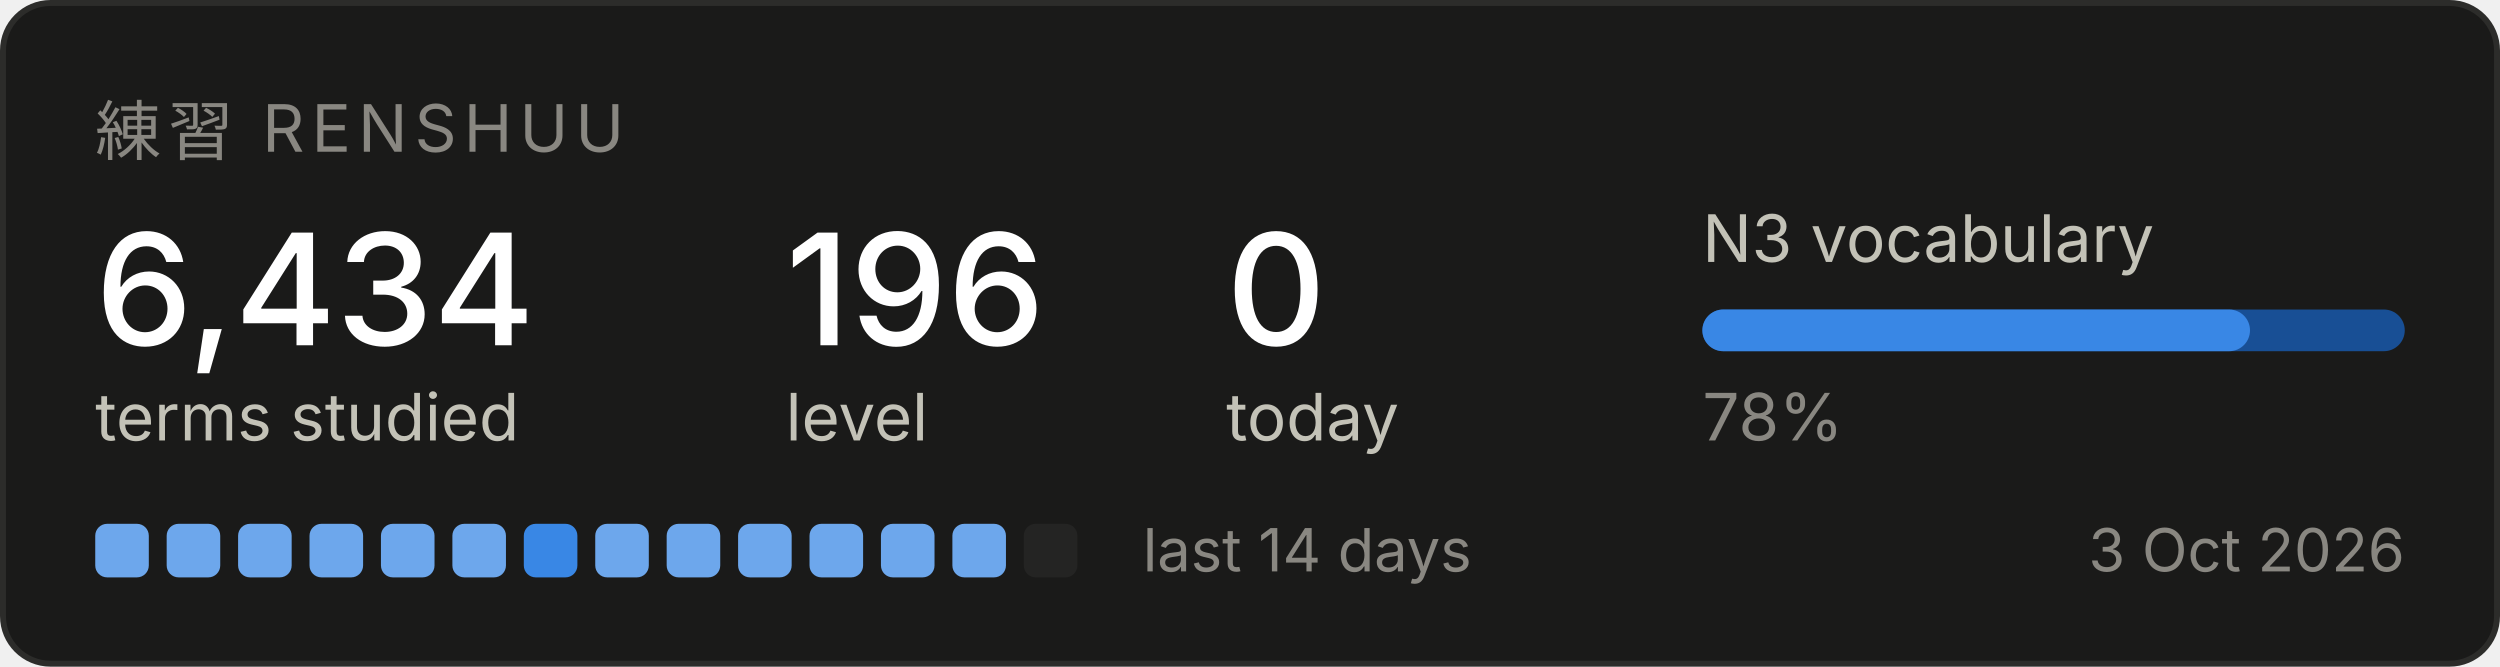
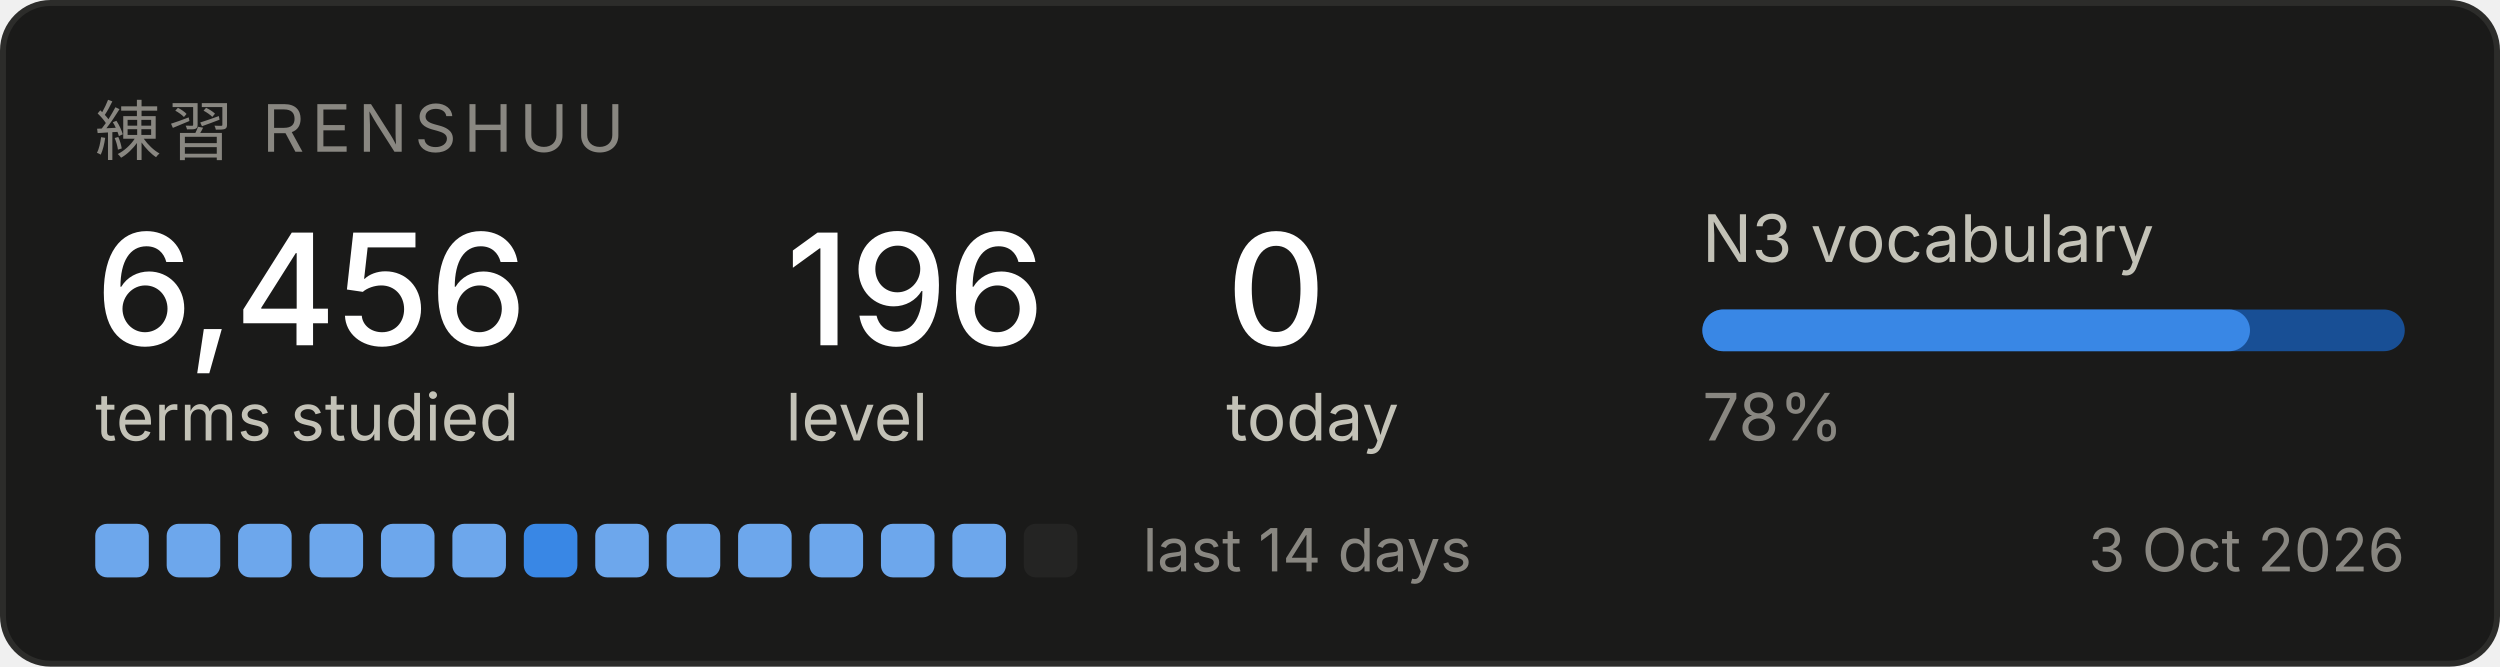
<svg xmlns="http://www.w3.org/2000/svg" width="420" height="112" viewBox="0 0 420 112" role="img" aria-label="Renshuu study progress">
  <rect x="0.5" y="0.5" width="419" height="111" rx="8" fill="#1a1a19" stroke="#2c2c2a" />
  <text x="16" y="26" font-family="system-ui, -apple-system, Segoe UI, sans-serif" font-size="11" fill="#898781" letter-spacing="1.2">練習  RENSHUU</text>
-   <text x="16" y="58" font-family="system-ui, -apple-system, Segoe UI, sans-serif" font-size="26" fill="#ffffff" font-weight="500">6,434</text>
+   <text x="16" y="58" font-family="system-ui, -apple-system, Segoe UI, sans-serif" font-size="26" fill="#ffffff" font-weight="500">6,456</text>
  <text x="16" y="74" font-family="system-ui, -apple-system, Segoe UI, sans-serif" font-size="11" fill="#c3c2b7">terms studied</text>
  <text x="132" y="58" font-family="system-ui, -apple-system, Segoe UI, sans-serif" font-size="26" fill="#ffffff" font-weight="500">196</text>
  <text x="132" y="74" font-family="system-ui, -apple-system, Segoe UI, sans-serif" font-size="11" fill="#c3c2b7">level</text>
  <text x="206" y="58" font-family="system-ui, -apple-system, Segoe UI, sans-serif" font-size="26" fill="#ffffff" font-weight="500">0</text>
  <text x="206" y="74" font-family="system-ui, -apple-system, Segoe UI, sans-serif" font-size="11" fill="#c3c2b7">today</text>
  <text x="286" y="44" font-family="system-ui, -apple-system, Segoe UI, sans-serif" font-size="11" fill="#c3c2b7">N3 vocabulary</text>
  <rect x="286" y="52" width="118" height="7" rx="3.5" fill="#184f95" />
  <rect x="286" y="52" width="92" height="7" rx="3.5" fill="#3987e5" />
  <text x="286" y="74" font-family="system-ui, -apple-system, Segoe UI, sans-serif" font-size="11" fill="#898781">78%</text>
  <rect x="16" y="88" width="9" height="9" rx="2" fill="#6da7ec" />
  <rect x="28" y="88" width="9" height="9" rx="2" fill="#6da7ec" />
  <rect x="40" y="88" width="9" height="9" rx="2" fill="#6da7ec" />
  <rect x="52" y="88" width="9" height="9" rx="2" fill="#6da7ec" />
  <rect x="64" y="88" width="9" height="9" rx="2" fill="#6da7ec" />
  <rect x="76" y="88" width="9" height="9" rx="2" fill="#6da7ec" />
  <rect x="88" y="88" width="9" height="9" rx="2" fill="#3987e5" />
  <rect x="100" y="88" width="9" height="9" rx="2" fill="#6da7ec" />
  <rect x="112" y="88" width="9" height="9" rx="2" fill="#6da7ec" />
  <rect x="124" y="88" width="9" height="9" rx="2" fill="#6da7ec" />
  <rect x="136" y="88" width="9" height="9" rx="2" fill="#6da7ec" />
  <rect x="148" y="88" width="9" height="9" rx="2" fill="#6da7ec" />
  <rect x="160" y="88" width="9" height="9" rx="2" fill="#6da7ec" />
  <rect x="172" y="88" width="9" height="9" rx="2" fill="#242423" />
  <text x="192" y="96" font-family="system-ui, -apple-system, Segoe UI, sans-serif" font-size="10" fill="#898781">last 14 days</text>
  <text x="404" y="96" font-family="system-ui, -apple-system, Segoe UI, sans-serif" font-size="10" fill="#898781" text-anchor="end">3 Oct 2026</text>
</svg>
